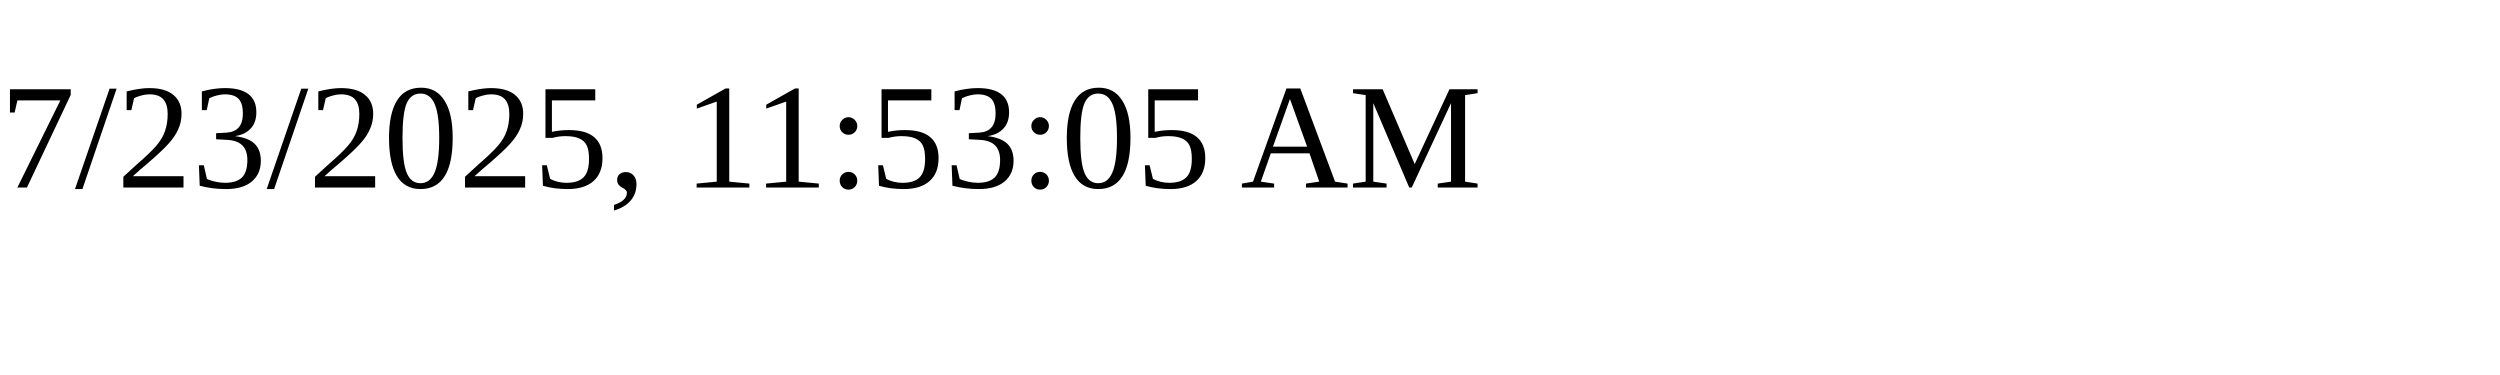
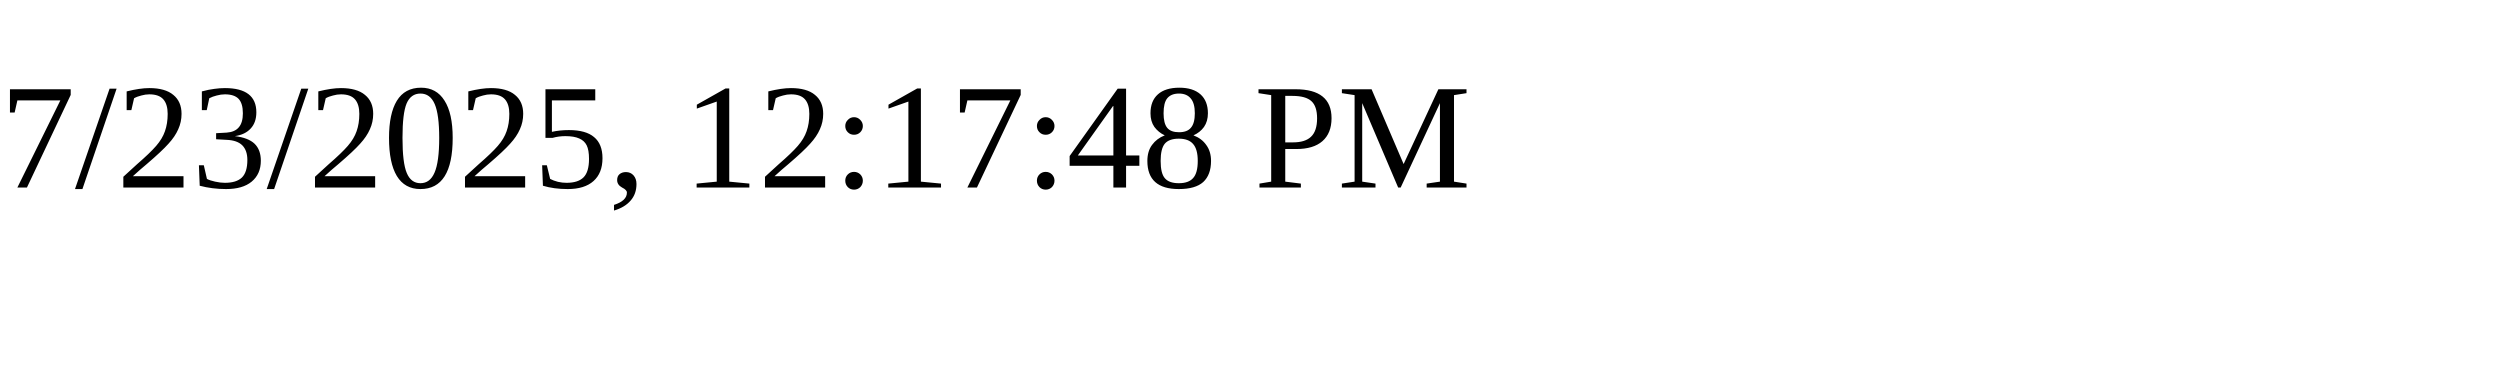
<svg xmlns="http://www.w3.org/2000/svg" height="30" width="200">
-   <text x="0" y="15">7/23/2025, 11:53:05 AM</text>
+   <text x="0" y="15">7/23/2025, 12:17:48 PM</text>
</svg>
